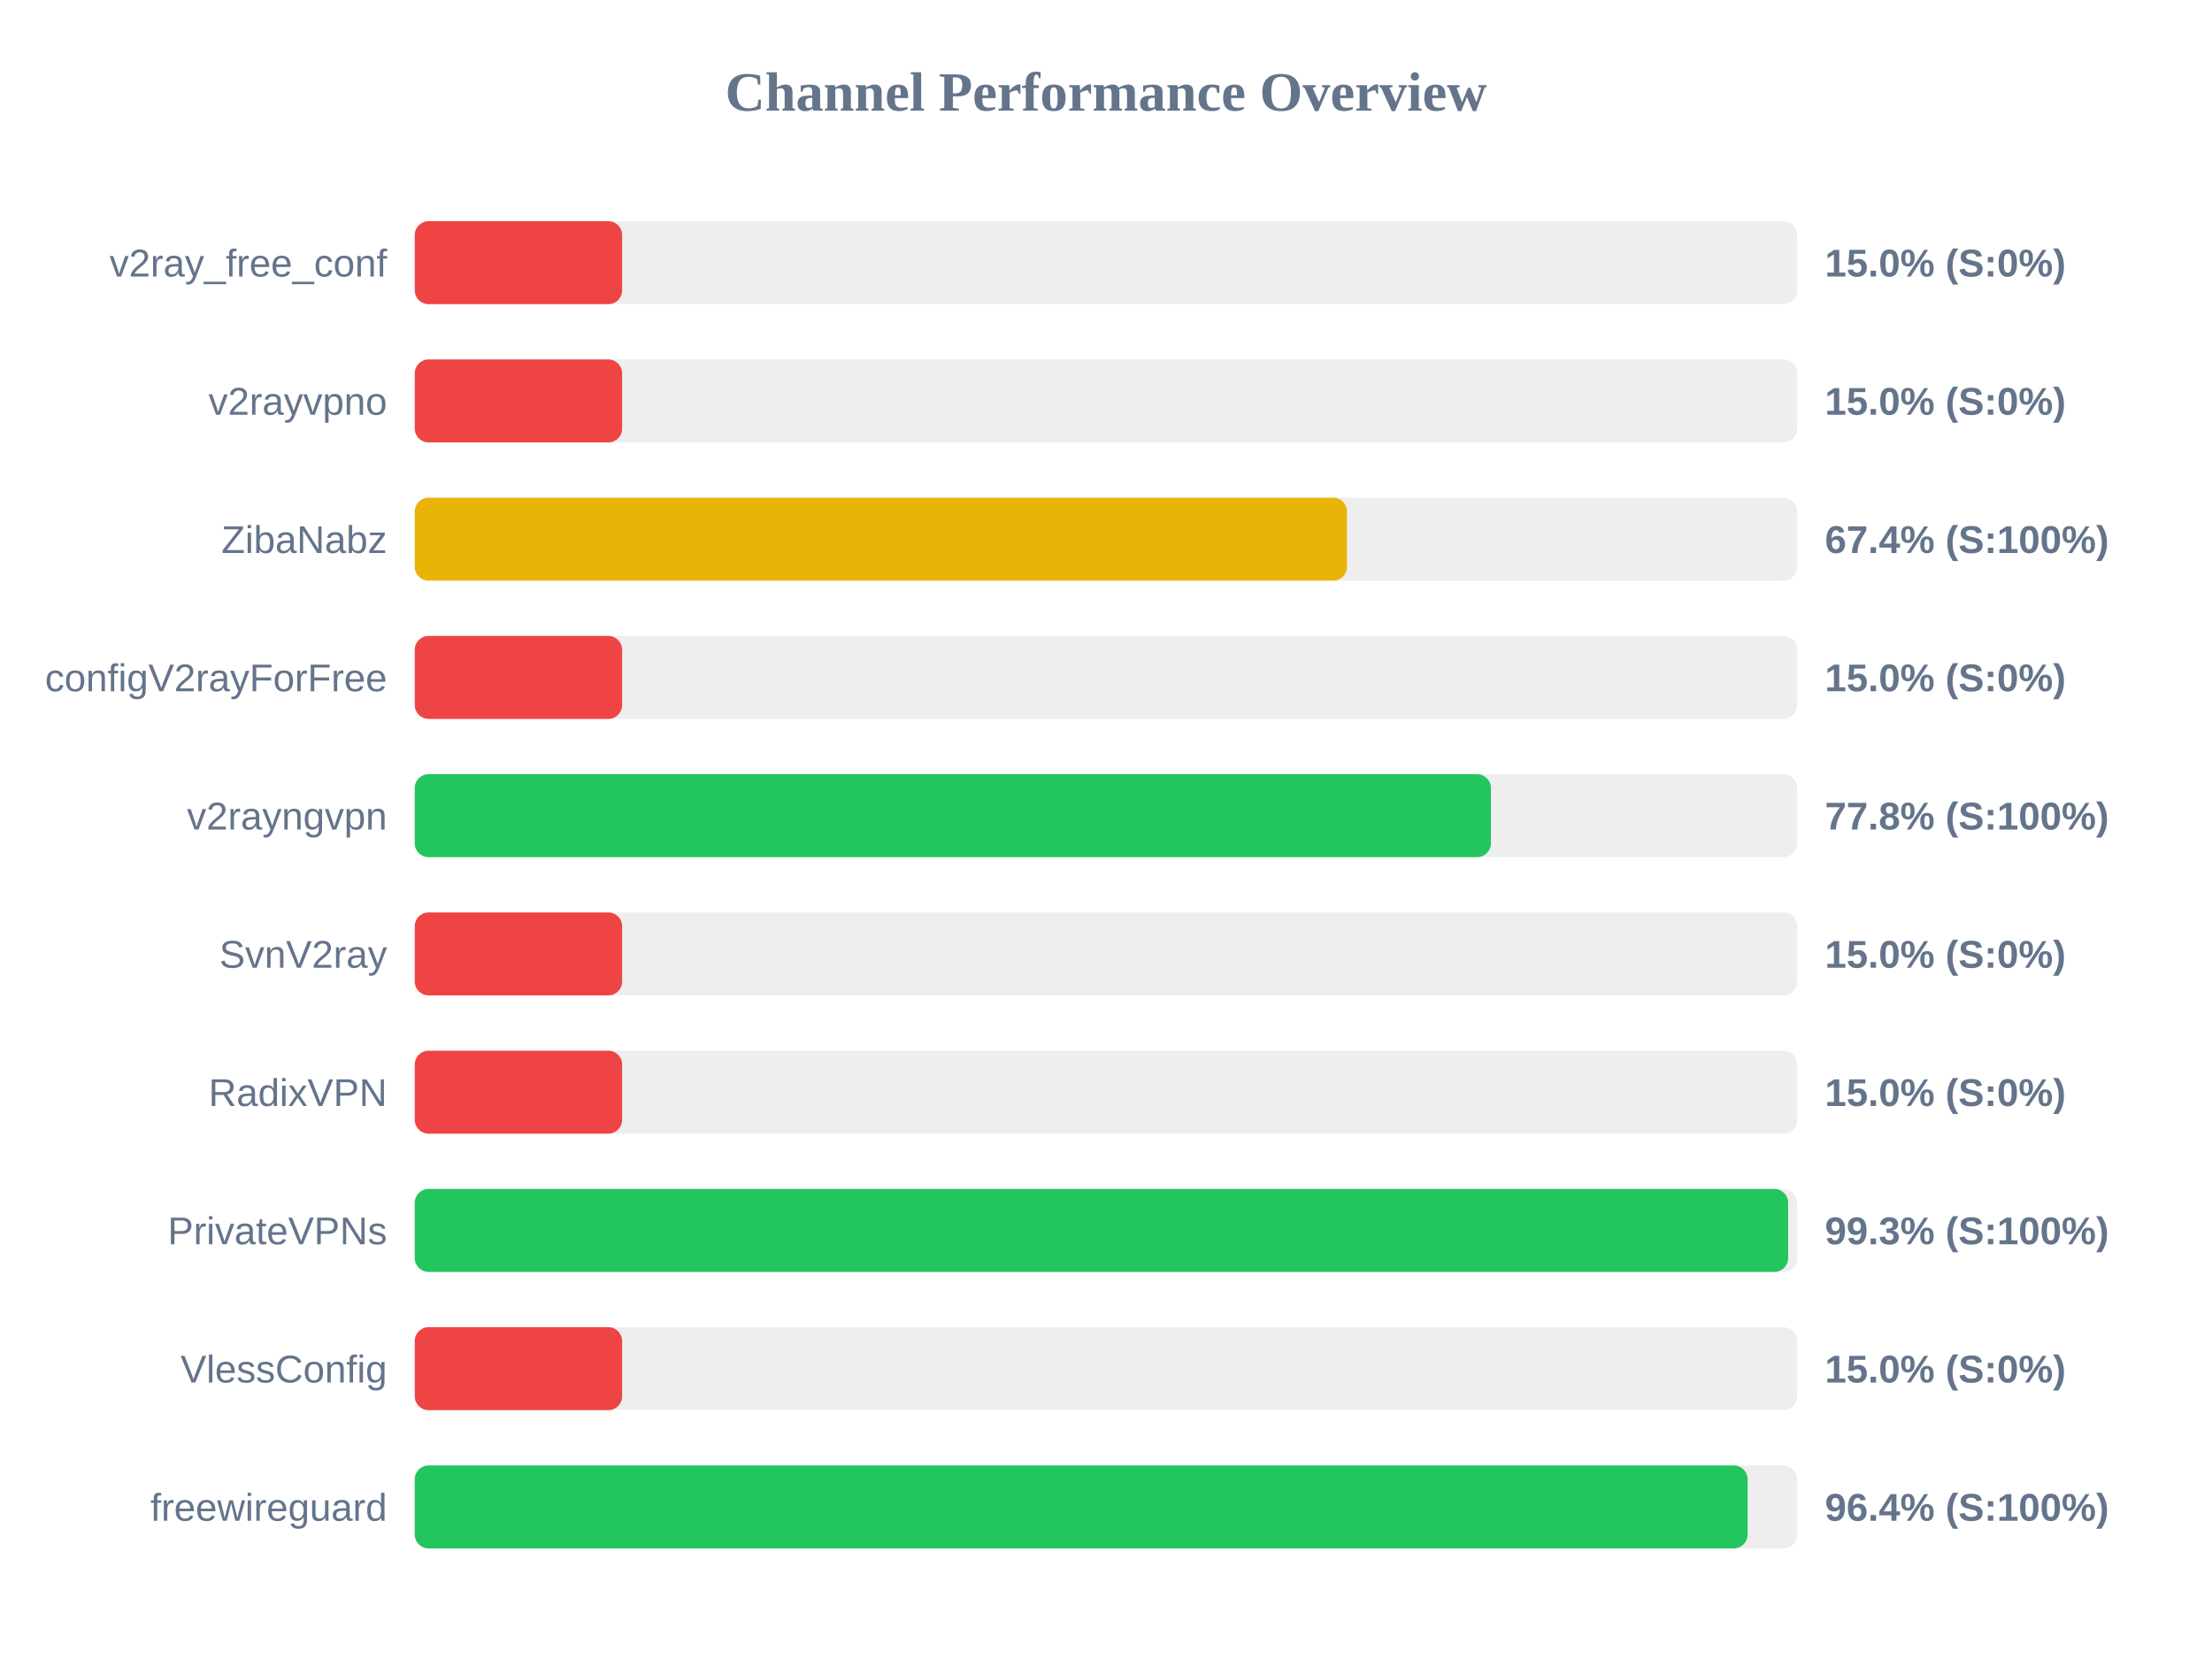
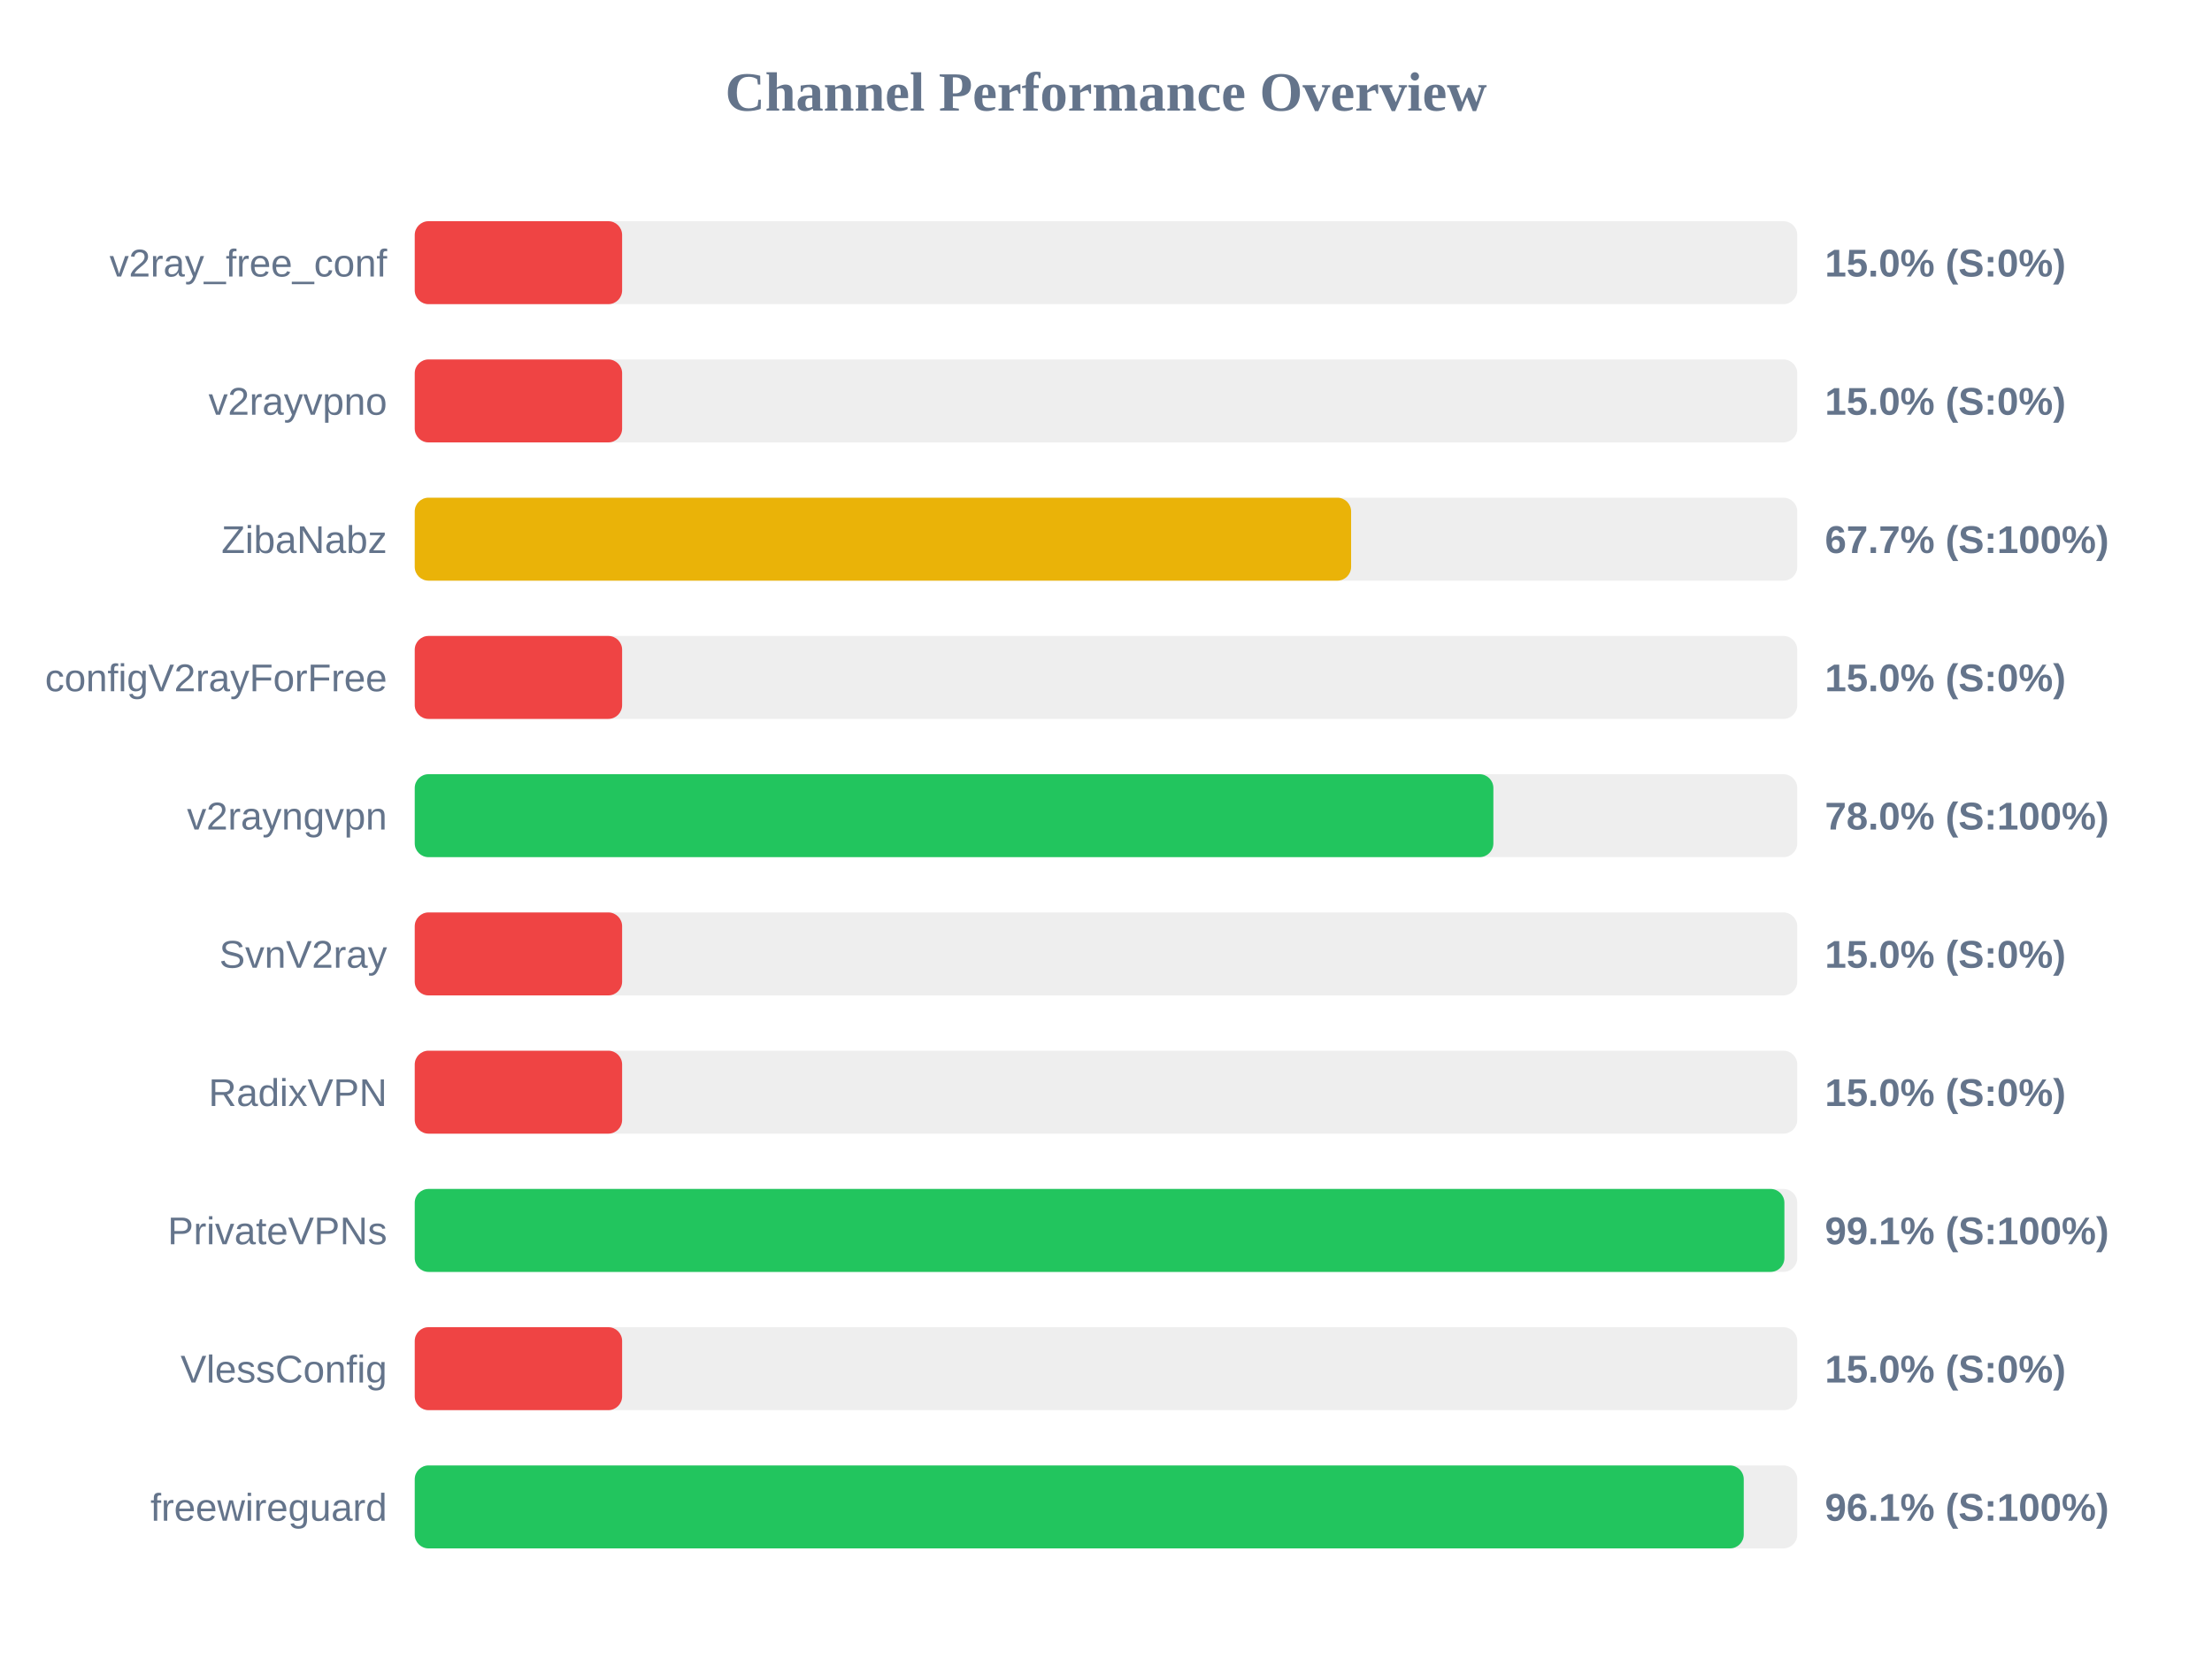
<svg xmlns="http://www.w3.org/2000/svg" width="800" height="600" version="1.1">
  <style>
        .row { font: 14px Arial; fill: #64748b; }
        .score { font: bold 14px Arial; fill: #64748b; }
    </style>
  <text x="400" y="40" text-anchor="middle" font-size="20px" font-weight="bold" fill="#64748b">Channel Performance Overview</text>
  <rect x="150" y="80" width="500" height="30" fill="#eee" rx="5" />
  <rect x="150" y="80" width="75.0" height="30" fill="#ef4444" rx="5" />
  <text x="140" y="100" text-anchor="end" class="row">v2ray_free_conf</text>
  <text x="660" y="100" text-anchor="start" class="score">15.0% (S:0%)</text>
  <rect x="150" y="130" width="500" height="30" fill="#eee" rx="5" />
  <rect x="150" y="130" width="75.0" height="30" fill="#ef4444" rx="5" />
  <text x="140" y="150" text-anchor="end" class="row">v2rayvpno</text>
  <text x="660" y="150" text-anchor="start" class="score">15.0% (S:0%)</text>
  <rect x="150" y="180" width="500" height="30" fill="#eee" rx="5" />
-   <rect x="150" y="180" width="337.15" height="30" fill="#eab308" rx="5" />
+   <rect x="150" y="180" width="338.65" height="30" fill="#eab308" rx="5" />
  <text x="140" y="200" text-anchor="end" class="row">ZibaNabz</text>
-   <text x="660" y="200" text-anchor="start" class="score">67.4% (S:100%)</text>
+   <text x="660" y="200" text-anchor="start" class="score">67.7% (S:100%)</text>
  <rect x="150" y="230" width="500" height="30" fill="#eee" rx="5" />
  <rect x="150" y="230" width="75.0" height="30" fill="#ef4444" rx="5" />
  <text x="140" y="250" text-anchor="end" class="row">configV2rayForFree</text>
  <text x="660" y="250" text-anchor="start" class="score">15.0% (S:0%)</text>
  <rect x="150" y="280" width="500" height="30" fill="#eee" rx="5" />
-   <rect x="150" y="280" width="389.2" height="30" fill="#22c55e" rx="5" />
+   <rect x="150" y="280" width="390.1" height="30" fill="#22c55e" rx="5" />
  <text x="140" y="300" text-anchor="end" class="row">v2rayngvpn</text>
-   <text x="660" y="300" text-anchor="start" class="score">77.8% (S:100%)</text>
+   <text x="660" y="300" text-anchor="start" class="score">78.0% (S:100%)</text>
  <rect x="150" y="330" width="500" height="30" fill="#eee" rx="5" />
  <rect x="150" y="330" width="75.0" height="30" fill="#ef4444" rx="5" />
  <text x="140" y="350" text-anchor="end" class="row">SvnV2ray</text>
  <text x="660" y="350" text-anchor="start" class="score">15.0% (S:0%)</text>
  <rect x="150" y="380" width="500" height="30" fill="#eee" rx="5" />
  <rect x="150" y="380" width="75.0" height="30" fill="#ef4444" rx="5" />
  <text x="140" y="400" text-anchor="end" class="row">RadixVPN</text>
  <text x="660" y="400" text-anchor="start" class="score">15.0% (S:0%)</text>
  <rect x="150" y="430" width="500" height="30" fill="#eee" rx="5" />
-   <rect x="150" y="430" width="496.7" height="30" fill="#22c55e" rx="5" />
+   <rect x="150" y="430" width="495.35" height="30" fill="#22c55e" rx="5" />
  <text x="140" y="450" text-anchor="end" class="row">PrivateVPNs</text>
-   <text x="660" y="450" text-anchor="start" class="score">99.3% (S:100%)</text>
+   <text x="660" y="450" text-anchor="start" class="score">99.1% (S:100%)</text>
  <rect x="150" y="480" width="500" height="30" fill="#eee" rx="5" />
  <rect x="150" y="480" width="75.0" height="30" fill="#ef4444" rx="5" />
  <text x="140" y="500" text-anchor="end" class="row">VlessConfig</text>
  <text x="660" y="500" text-anchor="start" class="score">15.0% (S:0%)</text>
  <rect x="150" y="530" width="500" height="30" fill="#eee" rx="5" />
-   <rect x="150" y="530" width="482.05" height="30" fill="#22c55e" rx="5" />
+   <rect x="150" y="530" width="480.65" height="30" fill="#22c55e" rx="5" />
  <text x="140" y="550" text-anchor="end" class="row">freewireguard</text>
-   <text x="660" y="550" text-anchor="start" class="score">96.4% (S:100%)</text>
+   <text x="660" y="550" text-anchor="start" class="score">96.1% (S:100%)</text>
</svg>
